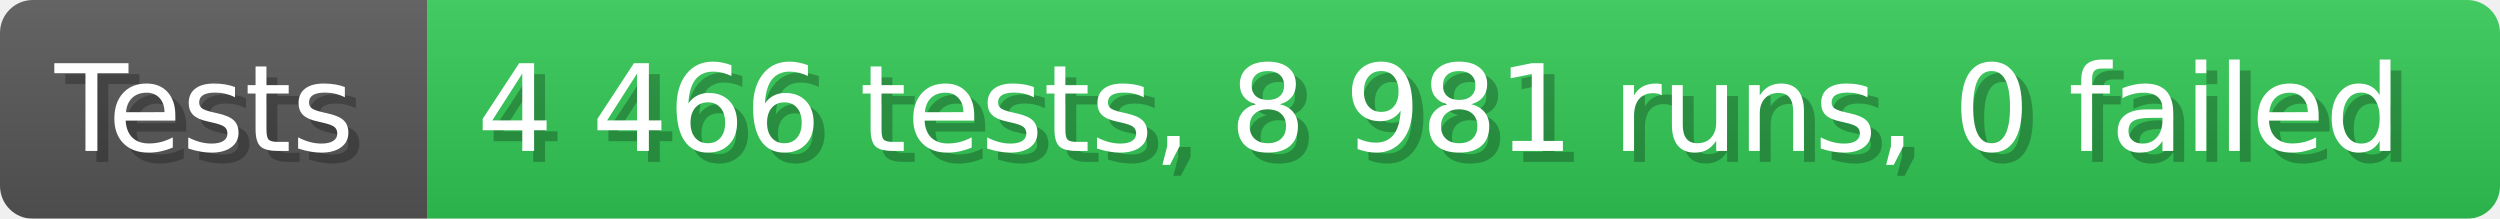
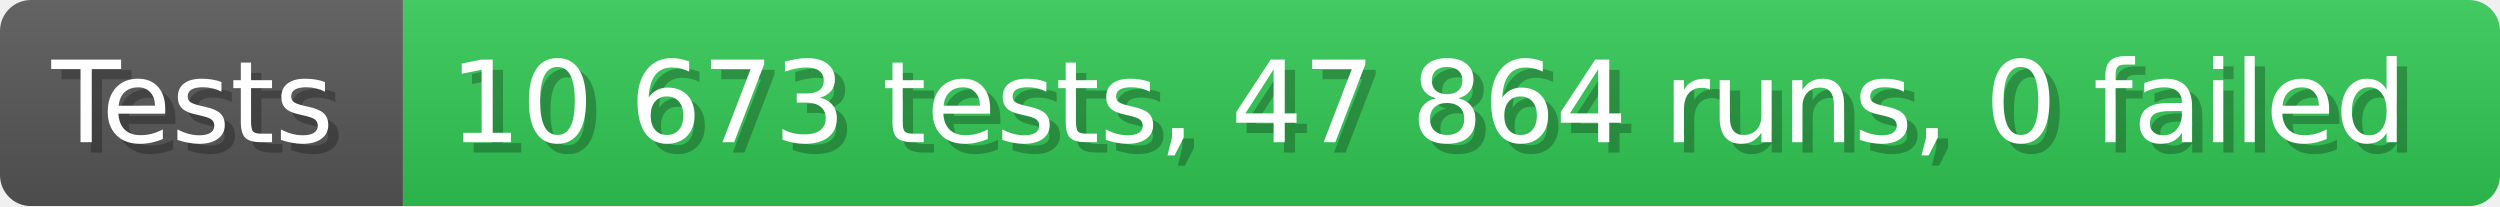
- <svg xmlns="http://www.w3.org/2000/svg" width="228.6" height="20" viewBox="0 0 2286 200" role="img" aria-label="Tests: 4 466 tests, 8 981 runs, 0 failed">
+ <svg xmlns="http://www.w3.org/2000/svg" width="242.6" height="20" viewBox="0 0 2426 200" role="img" aria-label="Tests: 10 673 tests, 47 864 runs, 0 failed">
  <linearGradient id="a" x2="0" y2="100%">
    <stop offset="0" stop-opacity=".1" stop-color="#EEE" />
    <stop offset="1" stop-opacity=".1" />
  </linearGradient>
  <mask id="m">
-     <rect width="2286" height="200" rx="30" fill="#FFF" />
+     <rect width="2426" height="200" rx="30" fill="#FFF" />
  </mask>
  <g mask="url(#m)">
    <rect width="391" height="200" fill="#555" />
-     <rect width="1895" height="200" fill="#31c653" x="391" />
-     <rect width="2286" height="200" fill="url(#a)" />
+     <rect width="2035" height="200" fill="#31c653" x="391" />
+     <rect width="2426" height="200" fill="url(#a)" />
  </g>
  <g aria-hidden="true" fill="#fff" text-anchor="start" font-family="Verdana,DejaVu Sans,sans-serif" font-size="110">
    <text x="60" y="148" textLength="291" fill="#000" opacity="0.25">Tests</text>
    <text x="50" y="138" textLength="291">Tests</text>
-     <text x="446" y="148" textLength="1795" fill="#000" opacity="0.25">4 466 tests, 8 981 runs, 0 failed</text>
-     <text x="436" y="138" textLength="1795">4 466 tests, 8 981 runs, 0 failed</text>
+     <text x="446" y="148" textLength="1935" fill="#000" opacity="0.25">10 673 tests, 47 864 runs, 0 failed</text>
+     <text x="436" y="138" textLength="1935">10 673 tests, 47 864 runs, 0 failed</text>
  </g>
</svg>
